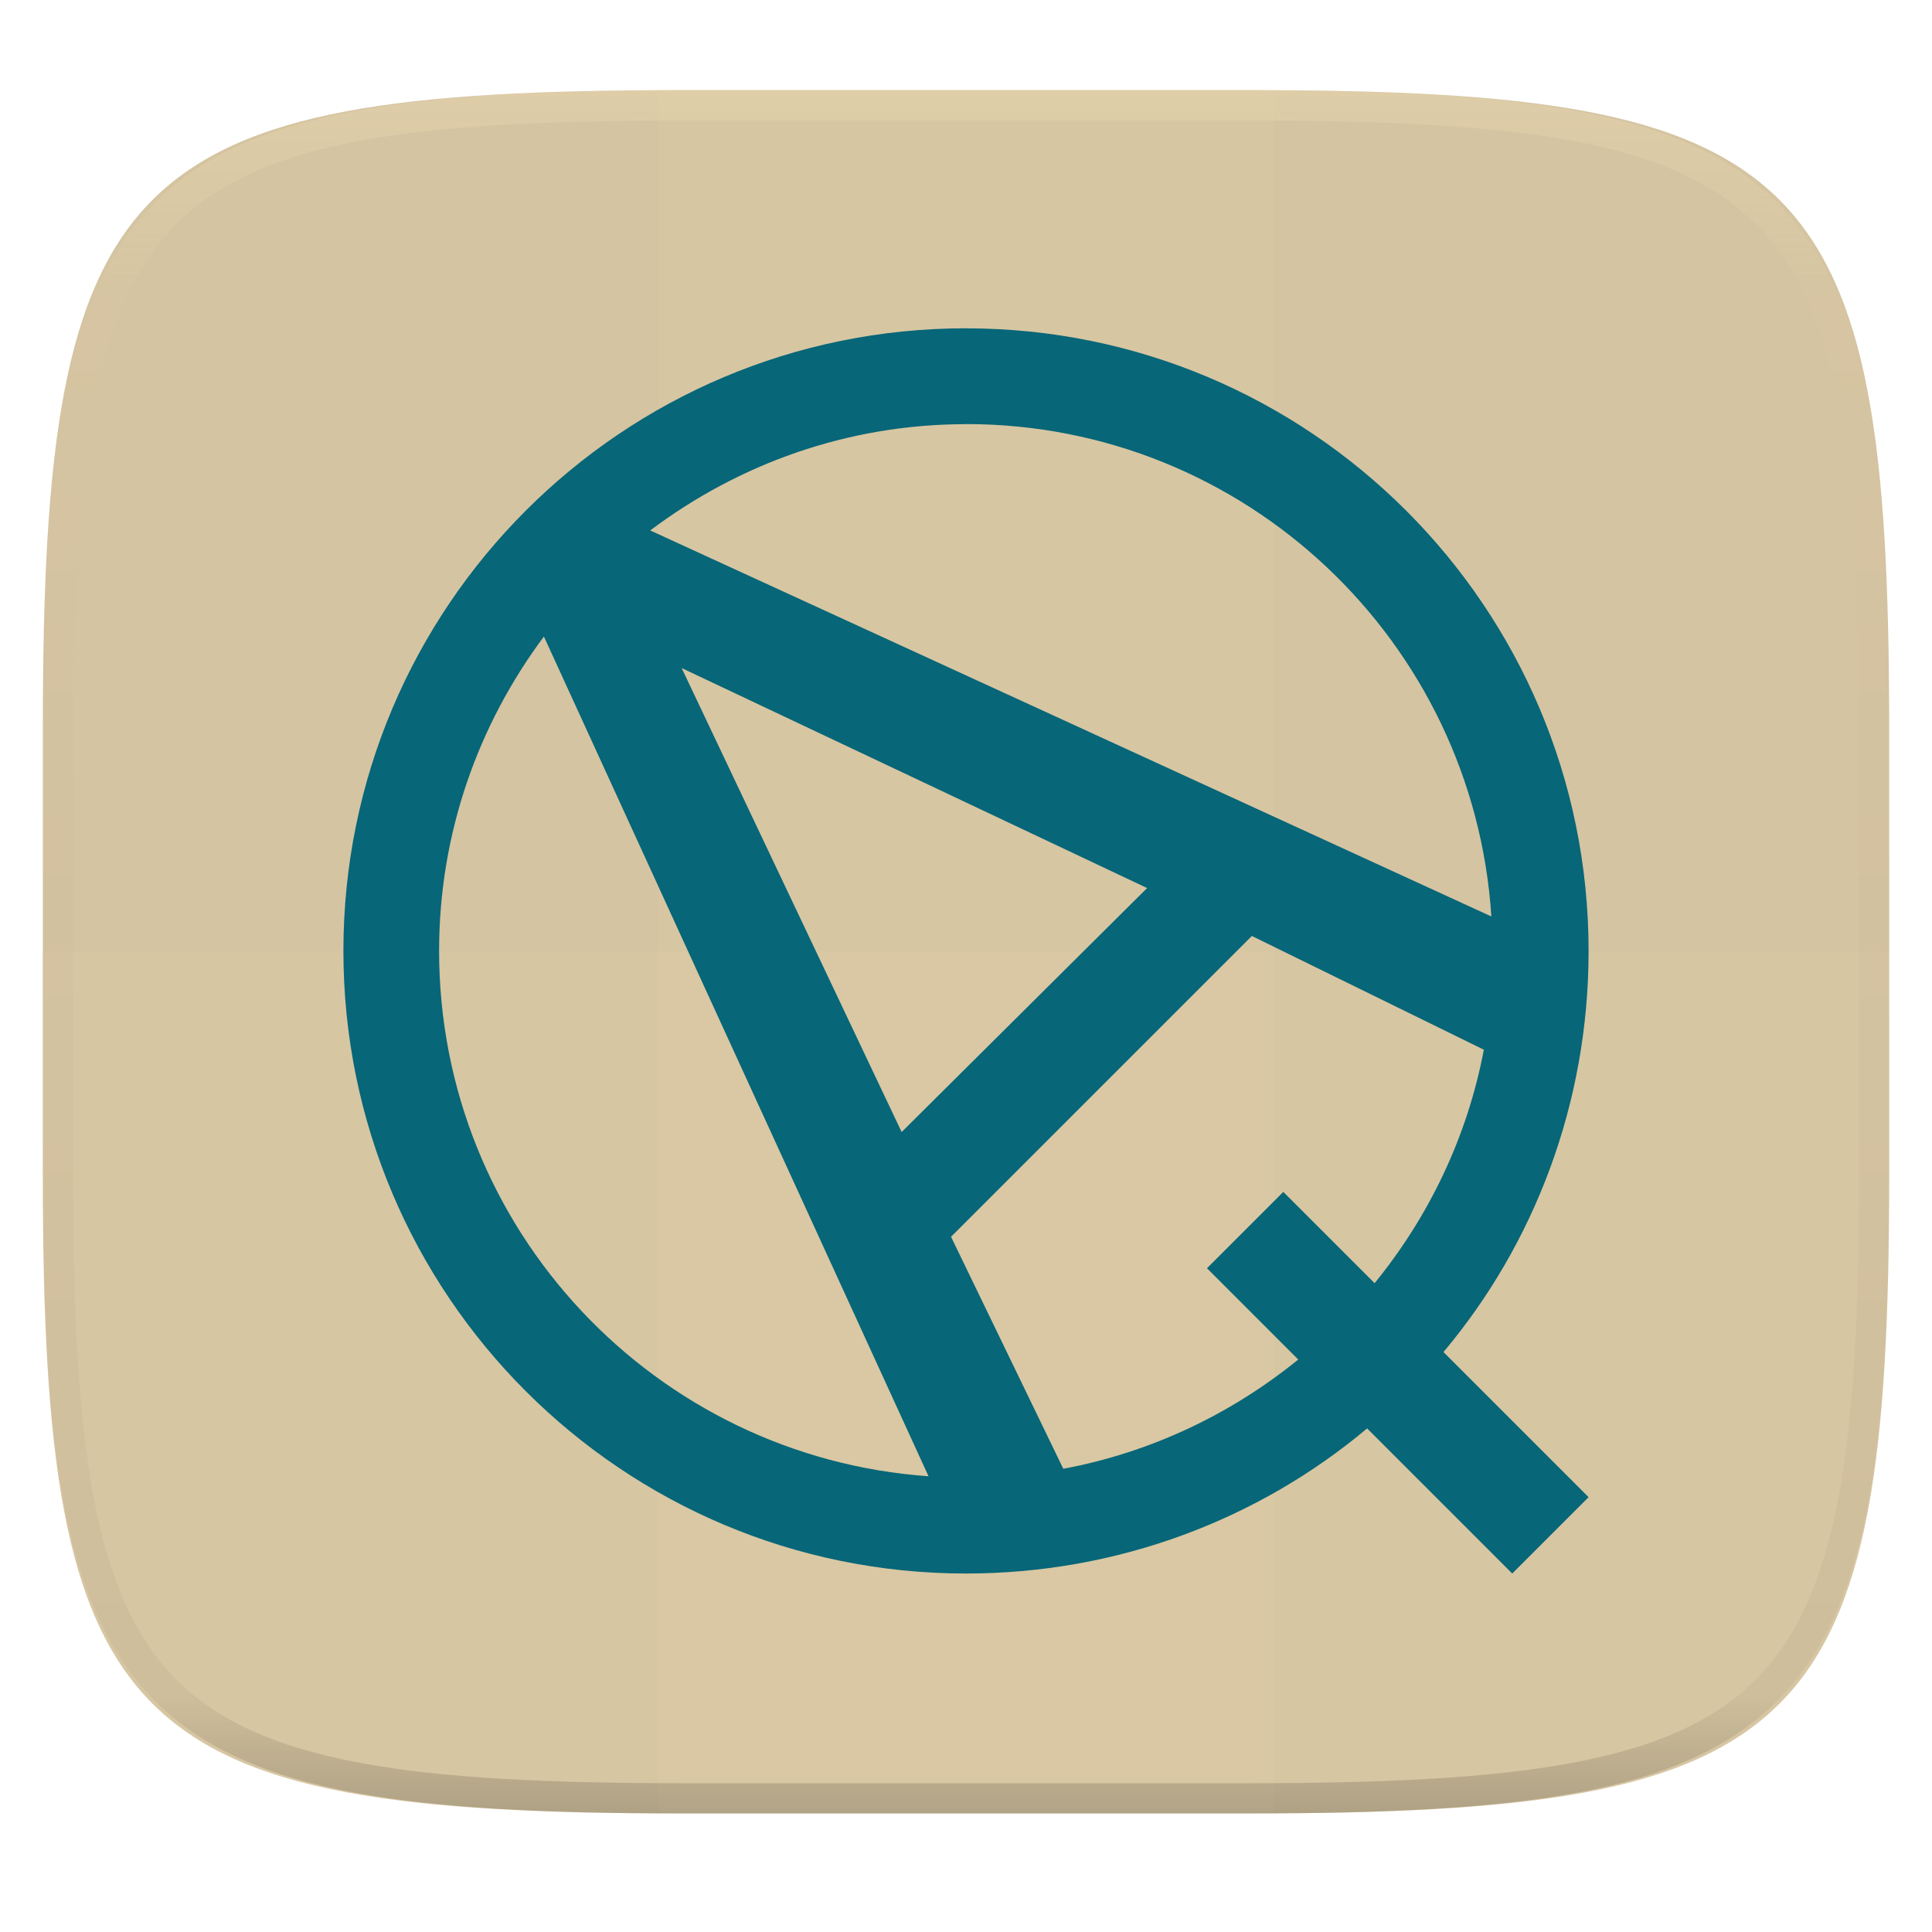
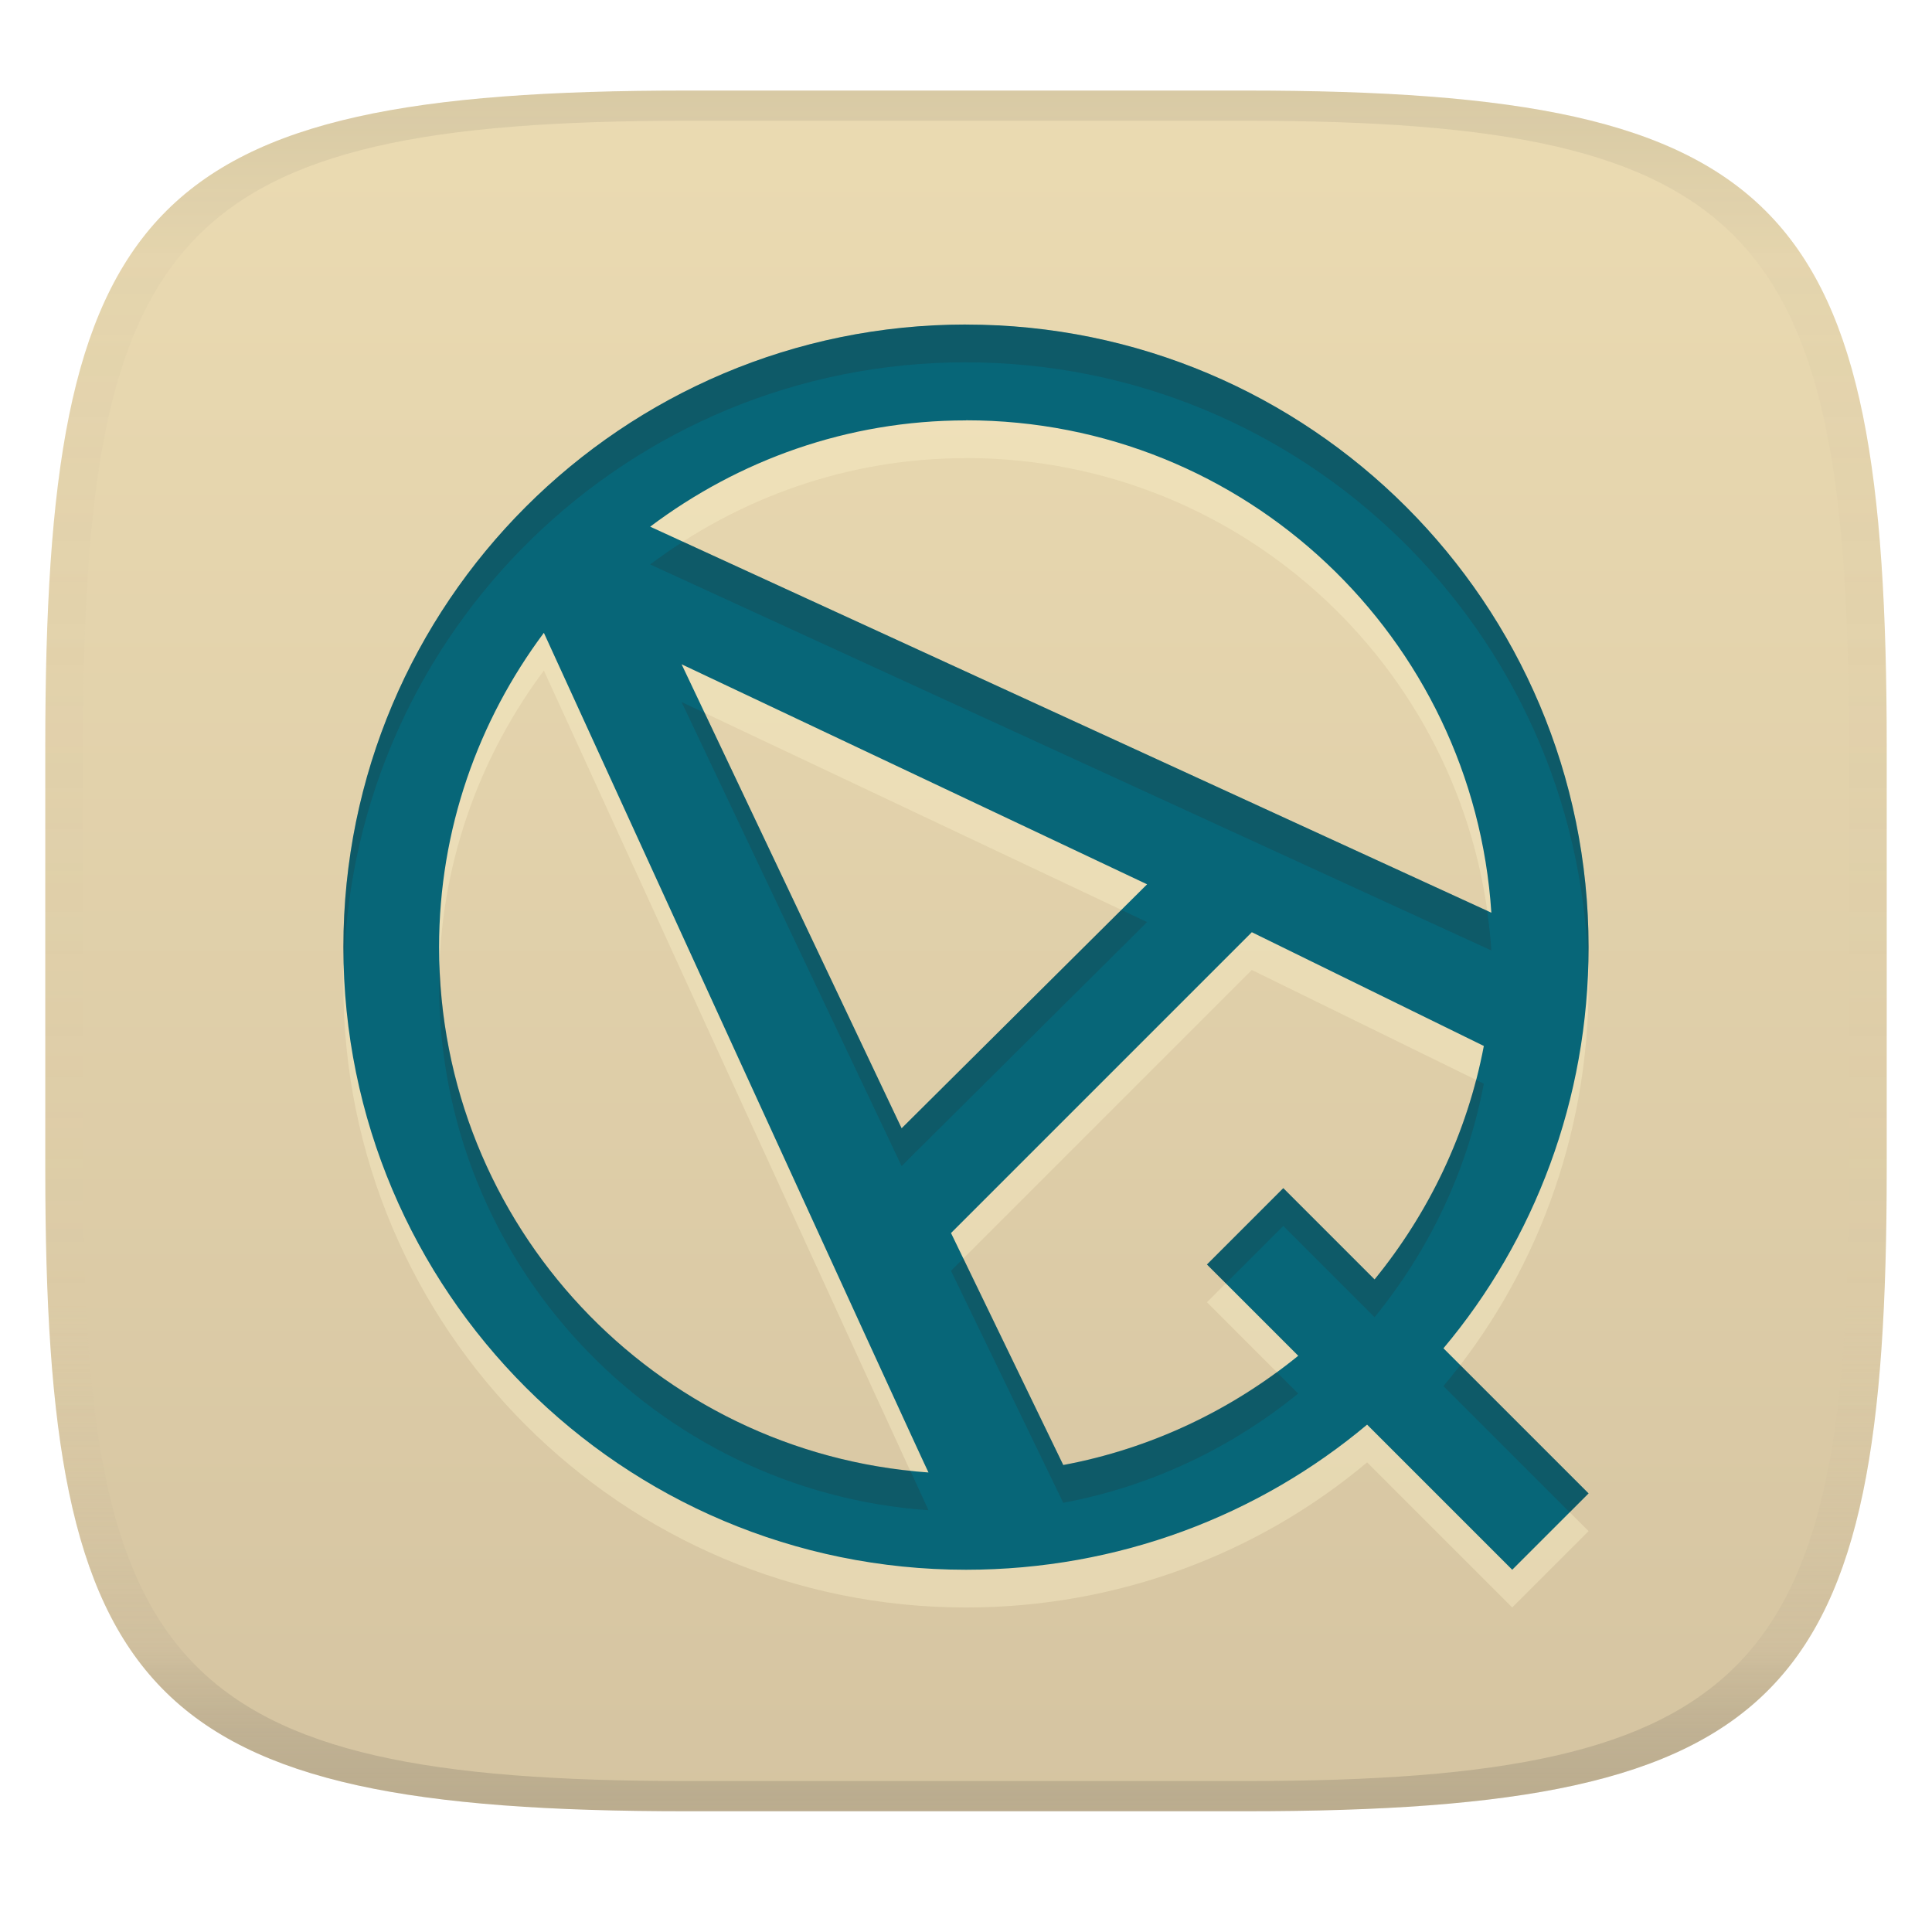
- <svg xmlns="http://www.w3.org/2000/svg" style="isolation:isolate" width="256" height="256">
-   <path fill="#d5c4a1" d="M165.685 11.947c74.055 0 84.639 10.557 84.639 84.544v59.251c0 73.986-10.584 84.543-84.639 84.543h-75.37c-74.055 0-84.639-10.557-84.639-84.543V96.491c0-73.987 10.584-84.544 84.639-84.544h75.37z" filter="url(#a)" />
-   <path fill="#ebdbb2" opacity=".1" d="M87.22 11.83h81.549v228.338H87.22V11.83z" />
-   <path fill="#ebdbb2" opacity=".1" d="M5.676 126.116v29.626c0 73.986 10.584 84.543 84.639 84.543h75.37c74.055 0 84.639-10.557 84.639-84.543v-29.626H5.676z" />
-   <path fill="#076678" d="M128.003 43.5c-45.565 0-82.5 36.934-82.5 82.5 0 45.565 36.935 82.5 82.5 82.5 20.187 0 38.813-7.197 53.149-19.229l19.229 19.229 10.116-10.116-19.229-19.229c12.045-14.336 19.229-32.962 19.229-53.149 0-45.565-36.935-82.5-82.5-82.5l.006-.006zm0 12.692c37.017 0 67.25 28.824 69.611 65.245L86.157 70.287c11.677-8.783 26.108-14.082 41.846-14.082v-.013zM72.075 84.356l50.959 111.255c-36.23-2.552-64.851-32.728-64.851-69.611 0-15.631 5.204-30.011 13.885-41.65l.007.006zm18.245 4.163l61.678 29.154-32.524 32.328L90.32 88.519zm75.557 35.501l30.741 15.072c-2.196 11.594-7.305 22.141-14.476 30.937l-12.096-12.096-10.115 10.116 12.095 12.096c-8.846 7.19-19.482 12.299-31.134 14.476l-14.875-30.741 39.86-39.86z" />
-   <g opacity=".4">
-     <linearGradient id="b" x1=".517" x2=".517" y2="1" gradientTransform="matrix(244.65 0 0 228.34 5.68 11.95)" gradientUnits="userSpaceOnUse">
-       <stop offset="0%" stop-color="#ebdbb2" />
-       <stop offset="12.5%" stop-color="#ebdbb2" stop-opacity=".098" />
-       <stop offset="92.5%" stop-opacity=".098" />
-       <stop offset="100%" stop-opacity=".498" />
+ <svg xmlns="http://www.w3.org/2000/svg" width="256" height="256" version="1.1">
+   <linearGradient id="b" x1=".5" x2=".5" y2="1" gradientTransform="matrix(244,0,0,228,5.981,12)" gradientUnits="userSpaceOnUse">
+     <stop stop-color="#ebdbb2" offset="0" />
+     <stop stop-color="#d5c4a1" offset="1" />
+   </linearGradient>
+   <defs>
+     <linearGradient id="linearGradient31" x1=".5" x2=".5" y2="1" gradientTransform="matrix(244,0,0,228,5.988,12)" gradientUnits="userSpaceOnUse">
+       <stop stop-color="#282828" stop-opacity=".1" offset="0" />
+       <stop stop-color="#bdae93" stop-opacity=".1" offset=".1" />
+       <stop stop-color="#d5c4a1" stop-opacity="0" offset=".702" />
+       <stop stop-color="#bdae93" stop-opacity=".302" offset=".9" />
+       <stop stop-color="#282828" stop-opacity=".15" offset="1" />
    </linearGradient>
-     <path fill="url(#b)" fill-rule="evenodd" d="M165.068 11.951c4.328-.01 8.656.04 12.984.138 3.875.078 7.75.226 11.626.452 3.453.196 6.905.481 10.348.854 3.06.335 6.118.786 9.148 1.346a80.47 80.47 0 0 1 8.046 1.916 53.64 53.64 0 0 1 7.023 2.584 40.413 40.413 0 0 1 6.06 3.35 35.176 35.176 0 0 1 5.134 4.215 35.072 35.072 0 0 1 4.22 5.119 41.692 41.692 0 0 1 3.363 6.042 55.982 55.982 0 0 1 2.597 7.005 80.224 80.224 0 0 1 1.918 8.037 124.43 124.43 0 0 1 1.348 9.127c.374 3.439.659 6.878.856 10.326.226 3.861.373 7.732.462 11.593.088 4.323.138 8.646.128 12.96v58.21c.01 4.324-.04 8.637-.128 12.96a325.177 325.177 0 0 1-.462 11.593 200.984 200.984 0 0 1-.856 10.326 124.691 124.691 0 0 1-1.348 9.137 80.687 80.687 0 0 1-1.918 8.027 55.414 55.414 0 0 1-2.597 7.005 41.18 41.18 0 0 1-3.364 6.042 34.559 34.559 0 0 1-4.22 5.119 35.177 35.177 0 0 1-5.134 4.215 40.412 40.412 0 0 1-6.059 3.35 55.138 55.138 0 0 1-7.023 2.594 77.806 77.806 0 0 1-8.046 1.906 120 120 0 0 1-9.148 1.346c-3.443.373-6.895.658-10.348.854-3.875.226-7.75.374-11.626.462-4.328.088-8.656.138-12.984.128H90.942c-4.328.01-8.656-.04-12.984-.128a328.387 328.387 0 0 1-11.626-.462 203.003 203.003 0 0 1-10.348-.854 120 120 0 0 1-9.148-1.346 77.806 77.806 0 0 1-8.046-1.906 55.139 55.139 0 0 1-7.023-2.594 40.413 40.413 0 0 1-6.06-3.35 35.176 35.176 0 0 1-5.134-4.215 34.56 34.56 0 0 1-4.22-5.119 41.183 41.183 0 0 1-3.363-6.042 55.415 55.415 0 0 1-2.597-7.005 80.682 80.682 0 0 1-1.918-8.027 124.688 124.688 0 0 1-1.348-9.137 200.993 200.993 0 0 1-.856-10.326 325.212 325.212 0 0 1-.462-11.593 569.197 569.197 0 0 1-.128-12.96v-58.21c-.01-4.314.04-8.637.128-12.96.089-3.86.236-7.732.462-11.593.197-3.448.482-6.887.856-10.326.335-3.055.787-6.101 1.348-9.127a80.219 80.219 0 0 1 1.918-8.037 55.983 55.983 0 0 1 2.597-7.005 41.695 41.695 0 0 1 3.364-6.042 35.072 35.072 0 0 1 4.22-5.119 35.176 35.176 0 0 1 5.134-4.215 40.413 40.413 0 0 1 6.059-3.35 53.64 53.64 0 0 1 7.023-2.584 80.47 80.47 0 0 1 8.046-1.916 125.11 125.11 0 0 1 9.148-1.346c3.443-.373 6.895-.658 10.348-.854 3.875-.226 7.75-.374 11.626-.452 4.328-.098 8.656-.148 12.984-.138h74.126zm.01 4.009c4.298-.01 8.597.039 12.895.127 3.827.089 7.653.236 11.48.452 3.383.197 6.766.472 10.13.845 2.971.315 5.932.747 8.863 1.297a75.943 75.943 0 0 1 7.653 1.818 50.493 50.493 0 0 1 6.501 2.397 37.038 37.038 0 0 1 5.47 3.026 30.383 30.383 0 0 1 4.524 3.724 31.05 31.05 0 0 1 3.738 4.519 37.271 37.271 0 0 1 3.03 5.443 51.46 51.46 0 0 1 2.4 6.494 75.563 75.563 0 0 1 1.829 7.634c.54 2.928.974 5.875 1.298 8.842.374 3.36.65 6.73.846 10.11.217 3.822.374 7.634.453 11.456.088 4.293.137 8.577.137 12.87v58.212c0 4.293-.049 8.577-.137 12.87a317.503 317.503 0 0 1-.453 11.456c-.196 3.38-.472 6.75-.846 10.12a121.689 121.689 0 0 1-1.298 8.832 75.562 75.562 0 0 1-1.83 7.634 50.902 50.902 0 0 1-2.4 6.494 36.767 36.767 0 0 1-3.03 5.443 30.615 30.615 0 0 1-3.737 4.53 30.938 30.938 0 0 1-4.525 3.713 37.038 37.038 0 0 1-5.469 3.026 49.07 49.07 0 0 1-6.501 2.397 75.942 75.942 0 0 1-7.653 1.818c-2.931.55-5.892.982-8.863 1.306-3.364.364-6.747.649-10.13.836-3.827.216-7.653.373-11.48.452-4.298.098-8.597.137-12.895.137H90.932c-4.298 0-8.597-.04-12.895-.137a320.093 320.093 0 0 1-11.48-.452 193.696 193.696 0 0 1-10.13-.836 116.71 116.71 0 0 1-8.863-1.306 75.942 75.942 0 0 1-7.653-1.818 49.07 49.07 0 0 1-6.501-2.397 37.038 37.038 0 0 1-5.47-3.026 30.938 30.938 0 0 1-4.524-3.714 30.615 30.615 0 0 1-3.738-4.529 36.766 36.766 0 0 1-3.03-5.443 50.903 50.903 0 0 1-2.4-6.494 75.567 75.567 0 0 1-1.829-7.634 121.69 121.69 0 0 1-1.298-8.832c-.374-3.37-.65-6.74-.846-10.12a317.535 317.535 0 0 1-.453-11.456 623.851 623.851 0 0 1-.137-12.87V97.014c0-4.293.049-8.577.137-12.87.079-3.822.236-7.634.453-11.456.197-3.38.472-6.75.846-10.11.324-2.967.757-5.914 1.298-8.842a75.568 75.568 0 0 1 1.83-7.634 51.46 51.46 0 0 1 2.4-6.494 37.27 37.27 0 0 1 3.03-5.443 31.05 31.05 0 0 1 3.737-4.52 30.384 30.384 0 0 1 4.525-3.723 37.039 37.039 0 0 1 5.469-3.026 50.494 50.494 0 0 1 6.501-2.397 75.943 75.943 0 0 1 7.653-1.818c2.931-.55 5.892-.982 8.863-1.297 3.364-.373 6.747-.648 10.13-.845a344.71 344.71 0 0 1 11.48-.452c4.298-.088 8.597-.137 12.895-.127H165.078z" />
-   </g>
+   </defs>
+   <path d="m165 12c72 0 85 15 85 87v56c0 70-13 85-85 85h-74c-72 0-85-15-85-85v-56c0-72 13-87 85-87z" fill="url(#b)" style="isolation:isolate" />
+   <path d="m128 48c-45.565 0-82.5 36.934-82.5 82.5 0 45.565 36.935 82.5 82.5 82.5 20.187 0 38.813-7.197 53.149-19.229l19.229 19.229 10.116-10.116-19.229-19.229c12.045-14.336 19.229-32.962 19.229-53.149 0-45.565-36.935-82.5-82.5-82.5zm0 12.692c37.017 0 67.25 28.824 69.611 65.245l-111.46-51.15c11.677-8.783 26.108-14.082 41.846-14.082zm-4.969 139.42c-36.23-2.552-64.851-32.728-64.851-69.611 0-15.631 5.204-30.011 13.885-41.65 0 0 50.857 111.24 50.966 111.26zm-32.714-107.09 61.678 29.154-32.524 32.328zm75.557 35.501 30.741 15.072c-2.196 11.594-7.305 22.141-14.476 30.937l-12.096-12.096-10.115 10.116 12.095 12.096c-8.846 7.19-19.482 12.299-31.134 14.476l-14.875-30.741z" fill="#fbf1c7" opacity=".4" style="isolation:isolate" />
+   <path d="m128 43c-45.565 0-82.5 36.934-82.5 82.5 0 45.565 36.935 82.5 82.5 82.5 20.187 0 38.813-7.197 53.149-19.229l19.229 19.229 10.116-10.116-19.229-19.229c12.045-14.336 19.229-32.962 19.229-53.149 0-45.565-36.935-82.5-82.5-82.5zm0 12.692c37.017 0 67.25 28.824 69.611 65.245l-111.46-51.15c11.677-8.783 26.108-14.082 41.846-14.082zm-4.969 139.42c-36.23-2.552-64.851-32.728-64.851-69.611 0-15.631 5.204-30.011 13.885-41.65 0 0 50.857 111.24 50.966 111.26zm-32.714-107.09 61.678 29.154-32.524 32.328zm75.557 35.501 30.741 15.072c-2.196 11.594-7.305 22.141-14.476 30.937l-12.096-12.096-10.115 10.116 12.095 12.096c-8.846 7.19-19.482 12.299-31.134 14.476l-14.875-30.741z" fill="#076678" style="isolation:isolate" />
+   <path d="m128 43.006c-45.565 0-82.5 36.934-82.5 82.5 0 0.838 0.038 1.668 0.062 2.5 1.325-44.406 37.711-80 82.438-80l-8e-3 0.006c44.782 0 81.202 35.682 82.441 80.164 0.028-0.886 0.059-1.771 0.059-2.664 0-45.565-36.935-82.5-82.5-82.5zm-37.512 28.777c-1.482 0.953-2.931 1.953-4.336 3.01l111.46 51.15c-0.115-1.773-0.314-3.522-0.559-5.256zm-0.172 21.242 29.154 61.482 32.523-32.328-3.408-1.611-29.115 28.939-26.098-55.037zm-32.082 34.807c-0.034 0.887-0.055 1.778-0.055 2.674 0 36.883 28.62 67.059 64.85 69.611-5e-3 -1e-3 -2.18-4.759-2.398-5.229-34.325-3.606-61.247-32.053-62.396-67.057zm137.36 15.268c-2.559 9.825-7.226 18.793-13.457 26.436l-12.096-12.096-10.115 10.115 2.5 2.5 7.615-7.615 12.096 12.096c7.171-8.796 12.279-19.344 14.475-30.938zm-67.951 23.656-1.631 1.631 14.875 30.74c11.652-2.177 22.287-7.287 31.133-14.477l-2.834-2.834c-8.251 6.044-17.861 10.36-28.299 12.311zm65.848 14.133c-0.723 0.941-1.466 1.864-2.228 2.772l16.729 16.73 2.5-2.5z" fill="#282828" opacity=".2" style="isolation:isolate" />
+   <path d="m91 12c-72 0-85 15-85 87v56c0 70 13 85 85 85h74c72 0 85-15 85-85v-56c0-72-13-87-85-87zm0 4h74c68 0 80 15 80 83v56c0 66-12 81-80 81h-74c-68 0-80-15-80-81v-56c0-68 12-83 80-83z" fill="url(#linearGradient31)" style="isolation:isolate" />
</svg>
